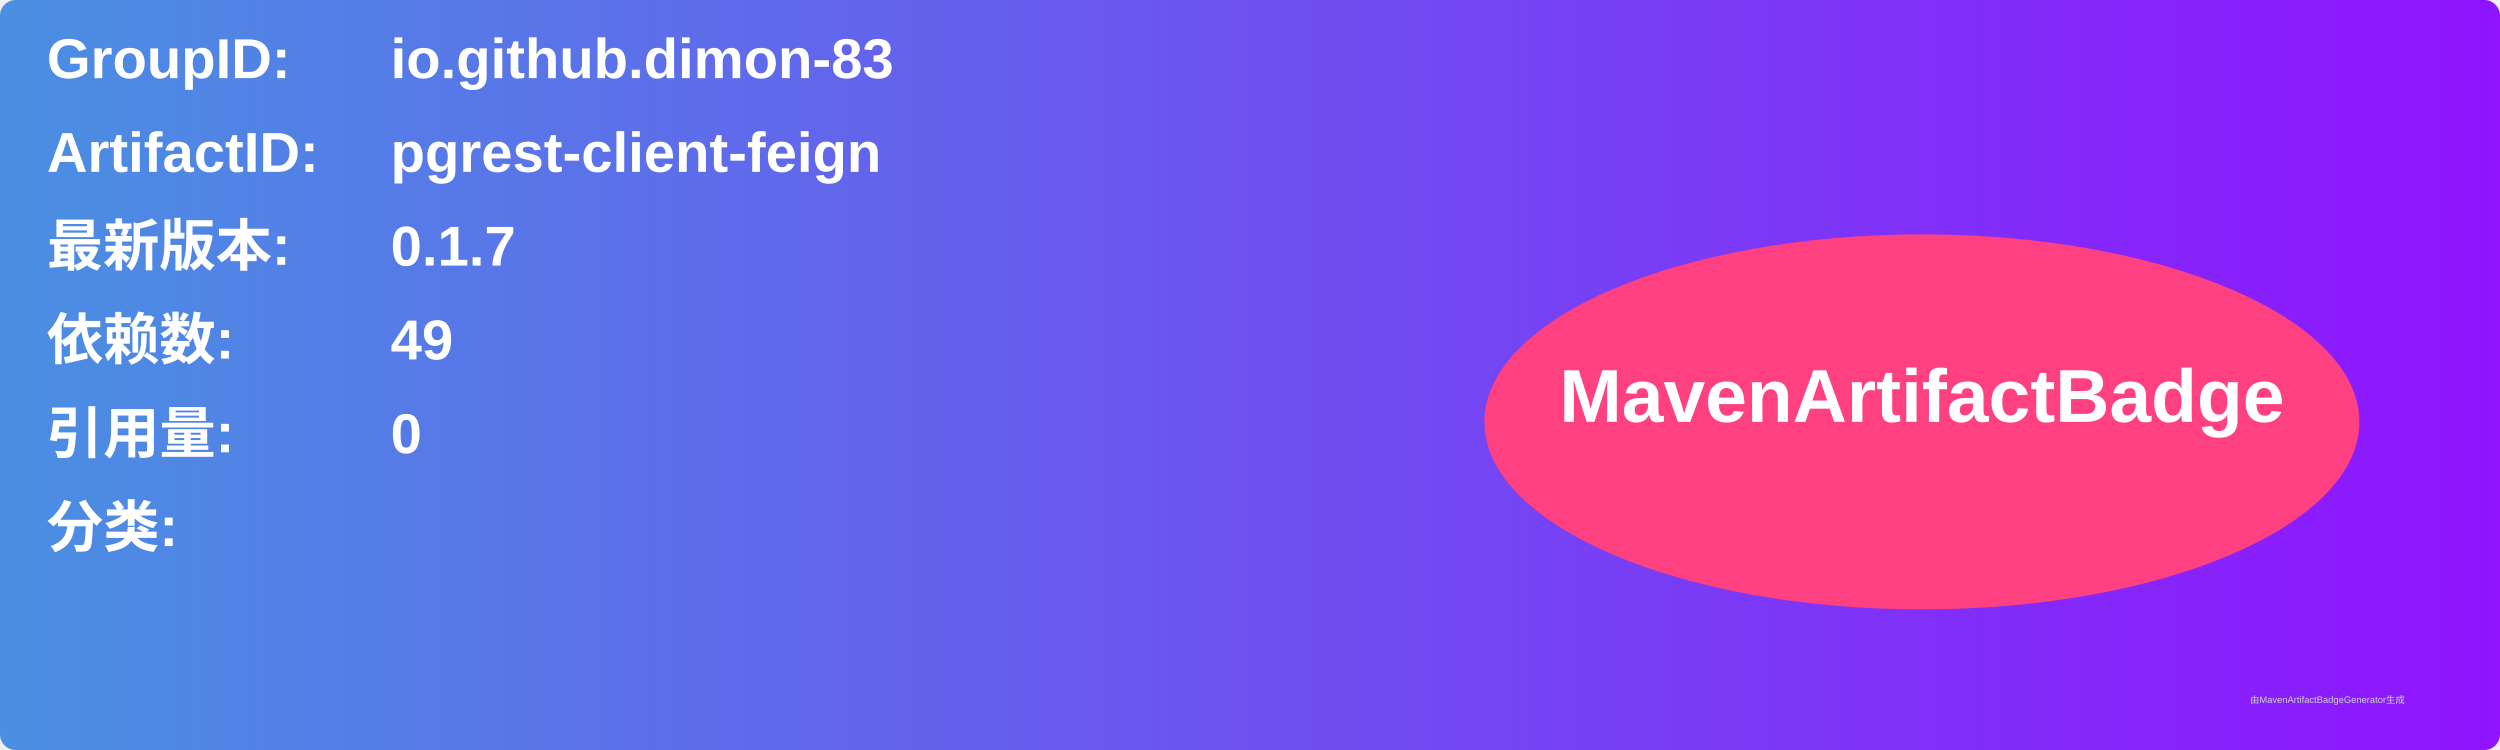
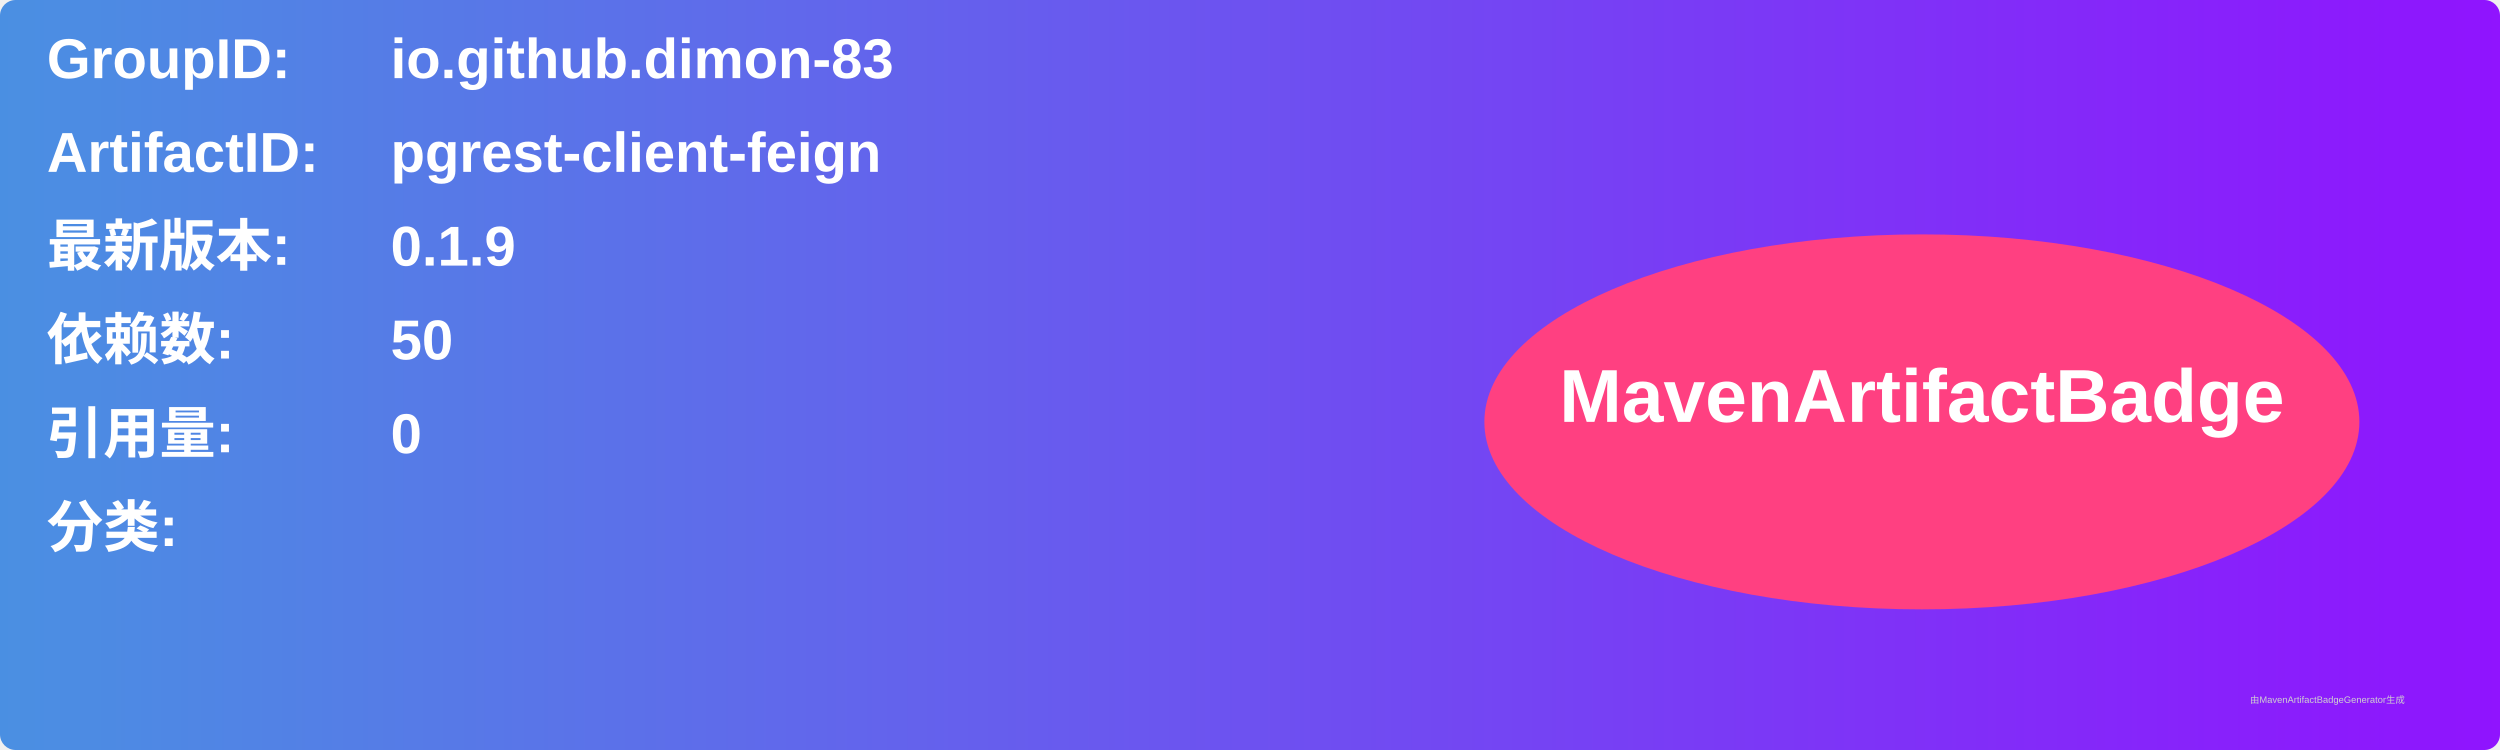
<svg xmlns="http://www.w3.org/2000/svg" width="800" height="240" viewBox="0 0 800 240">
  <linearGradient id="grad" x1="0%" y1="0%" x2="100%" y2="0%">
    <stop offset="0%" stop-color="#4a90e2" />
    <stop offset="100%" stop-color="#9013fe" />
  </linearGradient>
  <rect width="100%" height="100%" rx="5" ry="5" fill="url(#grad)" />
  <g transform="translate(15, 15)">
    <text x="0" y="10" font-family="Arial" font-size="18" fill="white" font-weight="bold" width="260">GroupID:</text>
    <text x="110" y="10" font-family="Arial" font-size="18" fill="white" font-weight="bold" width="460">io.github.dimon-83</text>
    <text x="0" y="40" font-family="Arial" font-size="18" fill="white" font-weight="bold" width="260">ArtifactID:</text>
    <text x="110" y="40" font-family="Arial" font-size="18" fill="white" font-weight="bold" width="460">pgrest-client-feign</text>
    <text x="0" y="70" font-family="Arial" font-size="18" fill="white" font-weight="bold">最新版本:</text>
    <text x="110" y="70" font-family="Arial" font-size="18" fill="white" font-weight="bold">
-       <tspan font-weight="bold">0.1.7</tspan>
+       <tspan font-weight="bold">0.1.9</tspan>
    </text>
    <text x="0" y="100" font-family="Arial" font-size="18" fill="white" font-weight="bold">依赖数: </text>
    <text x="110" y="100" font-family="Arial" font-size="18" fill="white">
-       <tspan font-weight="bold">49</tspan>
+       <tspan font-weight="bold">50</tspan>
    </text>
    <text x="0" y="130" font-family="Arial" font-size="18" fill="white" font-weight="bold">引用量: </text>
    <text x="110" y="130" font-family="Arial" font-size="18" fill="white">
      <tspan font-weight="bold">0</tspan>
    </text>
    <text x="0" y="160" font-family="Arial" font-size="18" fill="white" font-weight="bold">分类:</text>
    <text x="10" y="190" font-family="Arial" font-size="10" fill="white">
      <tspan font-weight="bold" />
    </text>
    <ellipse cx="600" cy="120" rx="140" ry="60" fill="#ff4081" />
    <text x="600" y="120" text-anchor="middle" font-family="Arial" font-size="24" fill="white" font-weight="bold">MavenArtifactBadge</text>
  </g>
  <text x="720" y="225" font-family="Arial" font-size="3" fill="#d0d0d0">由MavenArtifactBadgeGenerator生成</text>
</svg>
